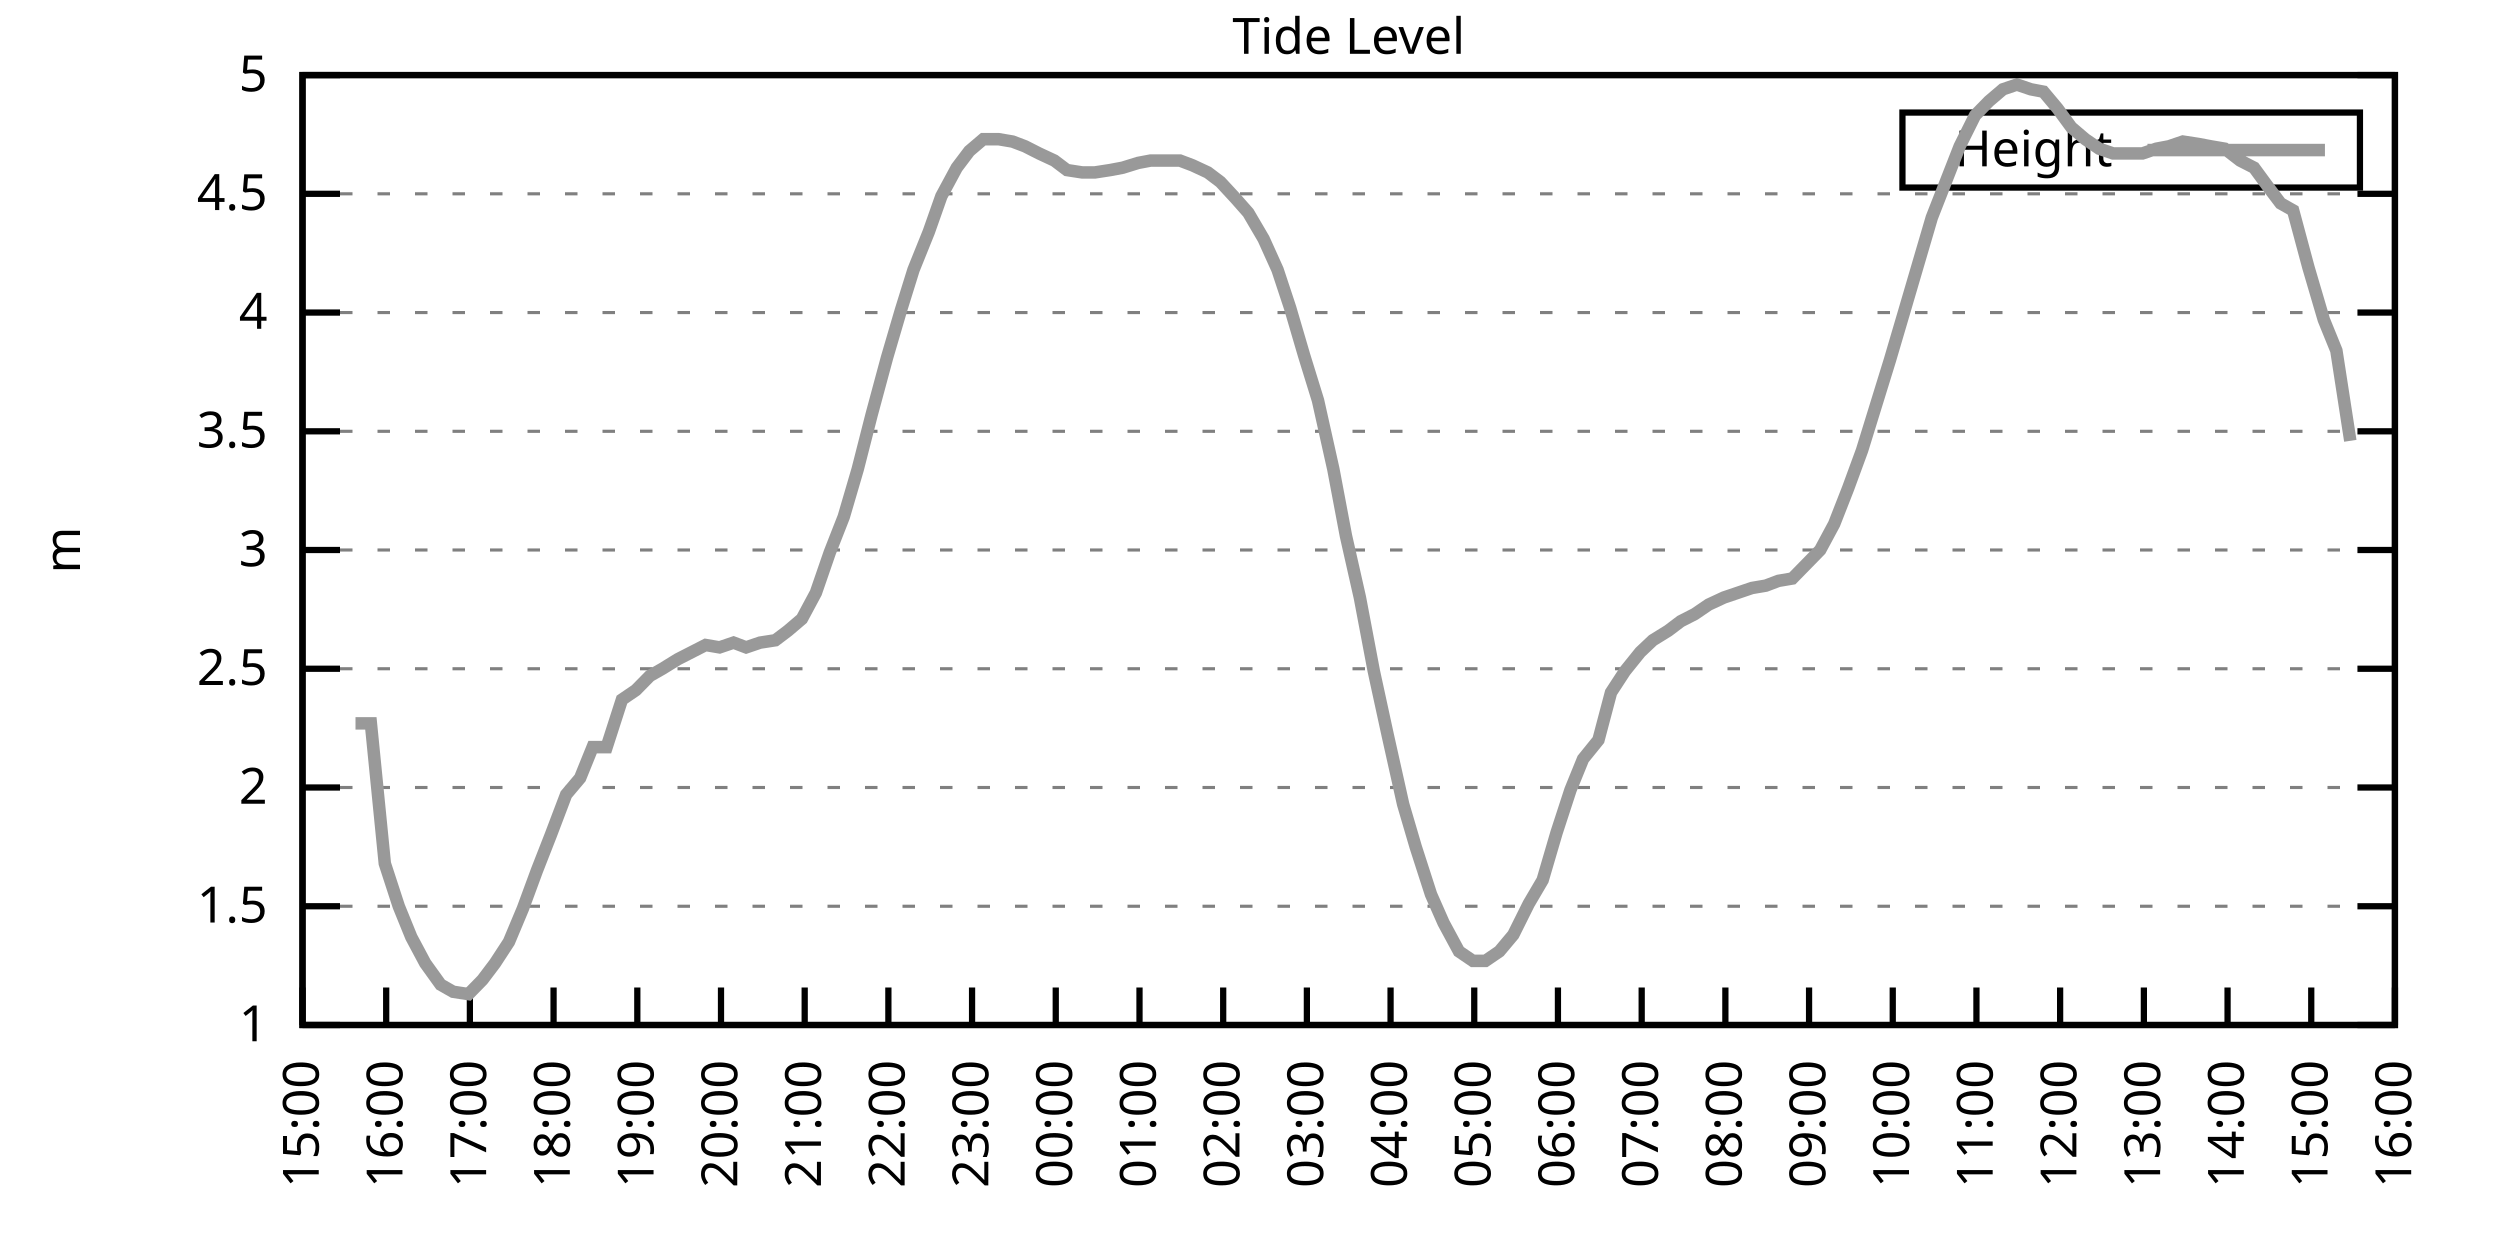
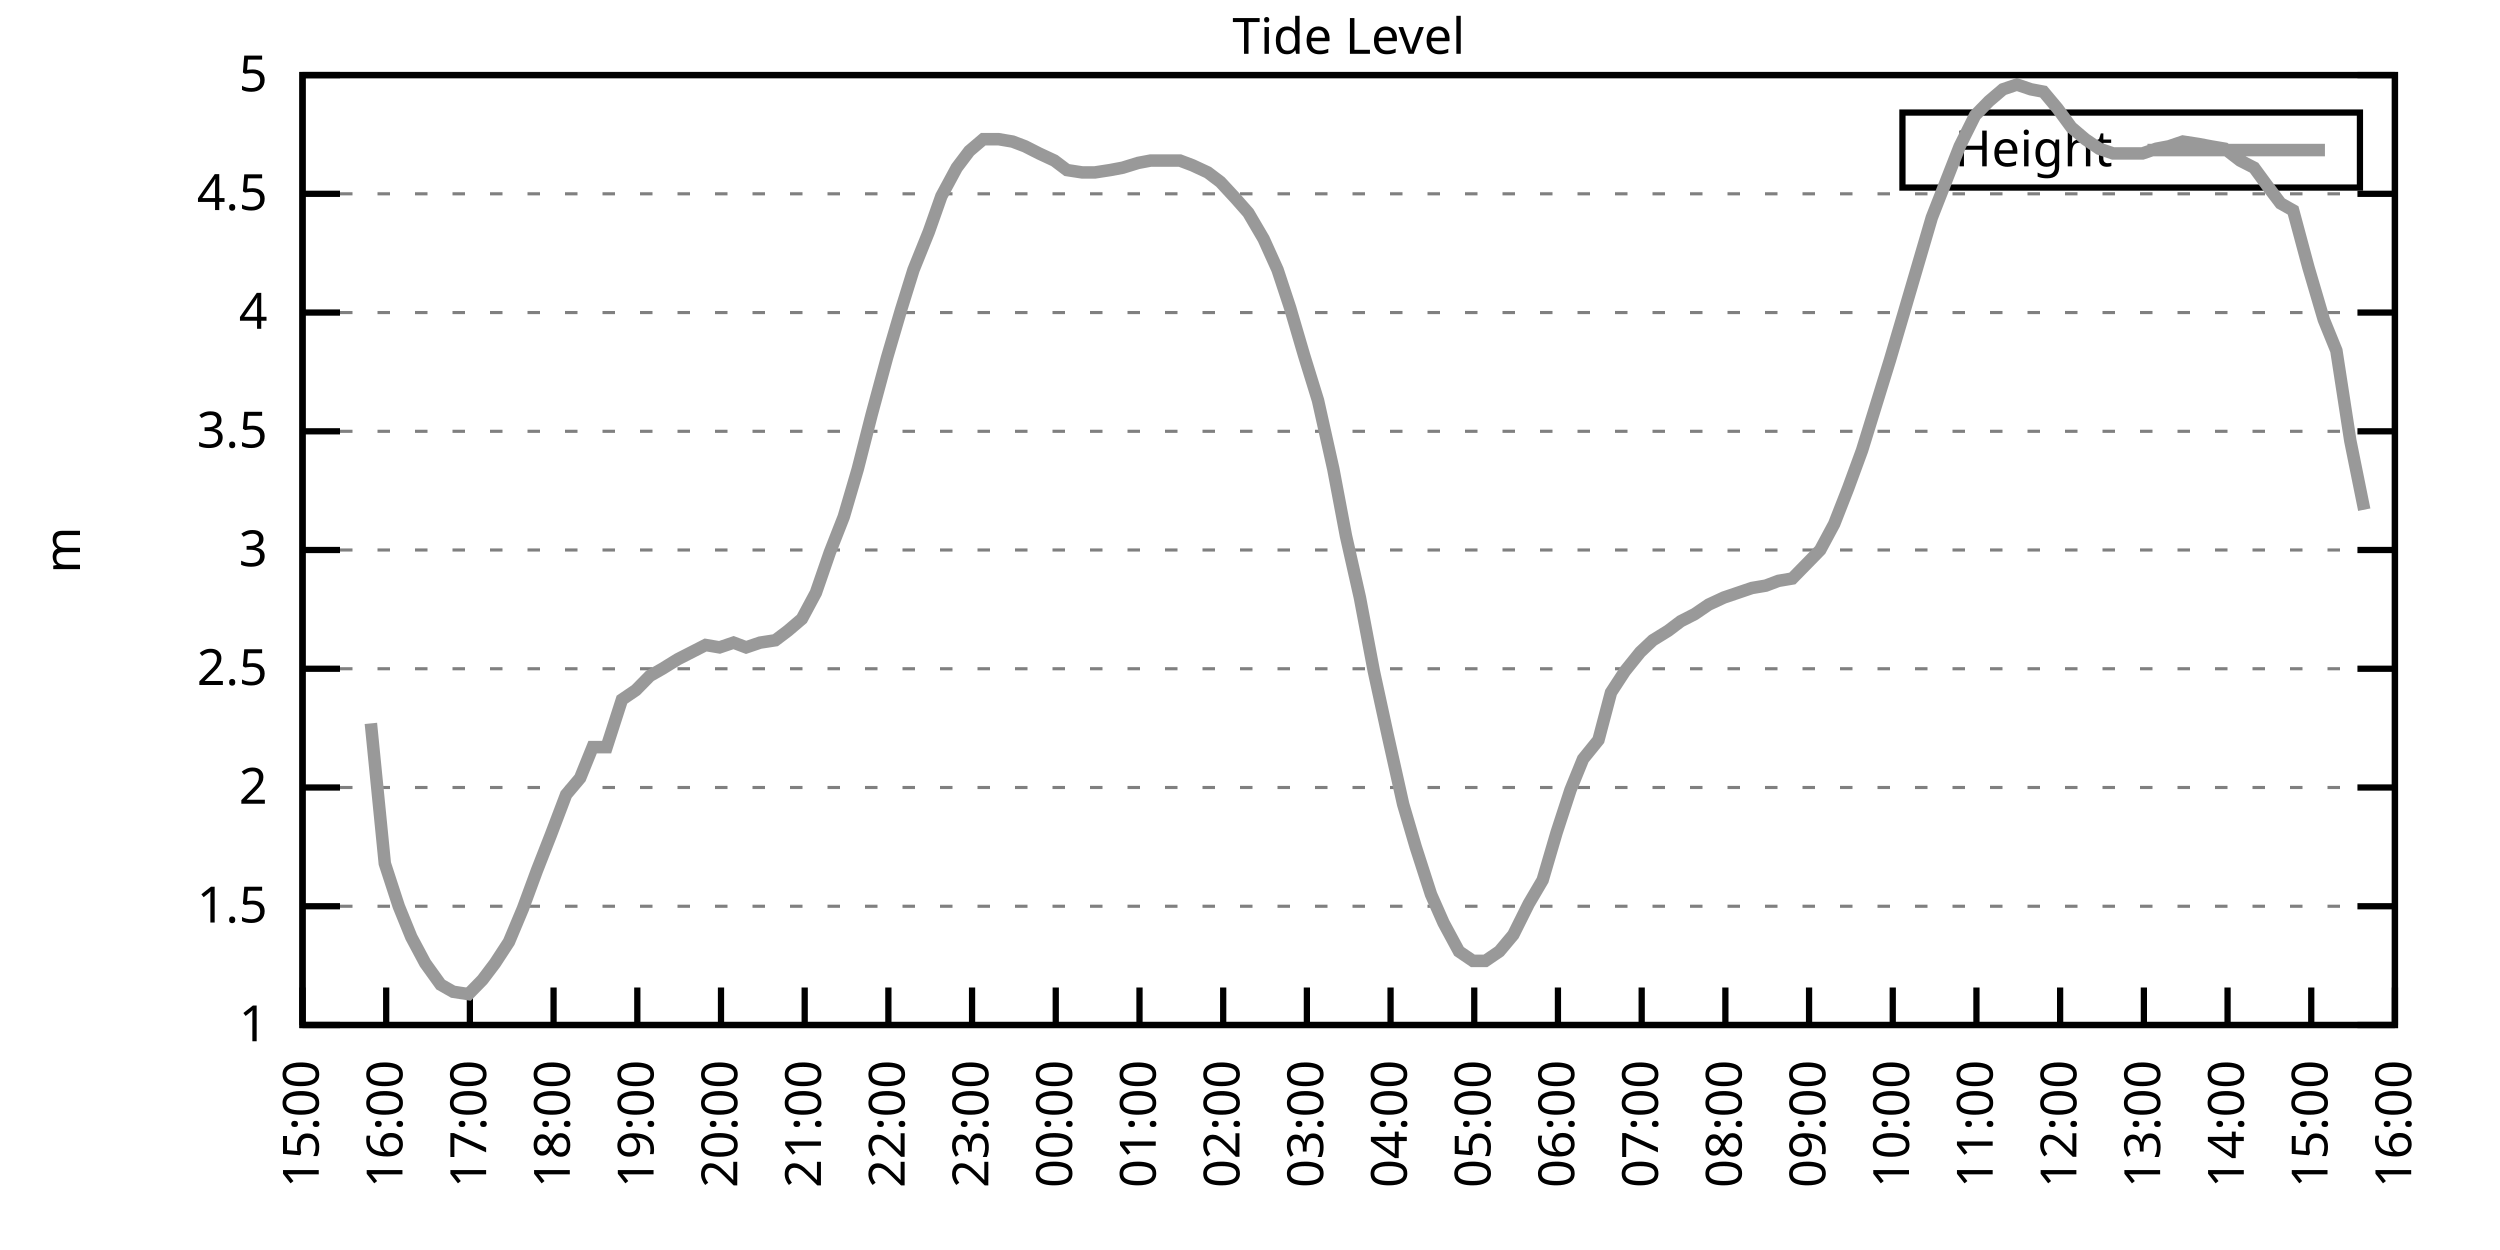
<svg xmlns="http://www.w3.org/2000/svg" xmlns:xlink="http://www.w3.org/1999/xlink" width="400" height="200" viewBox="0 0 400 200">
  <g id="gnuplot_canvas">
    <rect x="0" y="0" width="400" height="200" fill="none" />
    <defs>
      <circle id="gpDot" r="0.5" stroke-width="0.5" stroke="currentColor" />
      <path id="gpPt0" stroke-width="0.333" stroke="currentColor" d="M-1,0 h2 M0,-1 v2" />
      <path id="gpPt1" stroke-width="0.333" stroke="currentColor" d="M-1,-1 L1,1 M1,-1 L-1,1" />
      <path id="gpPt2" stroke-width="0.333" stroke="currentColor" d="M-1,0 L1,0 M0,-1 L0,1 M-1,-1 L1,1 M-1,1 L1,-1" />
      <rect id="gpPt3" stroke-width="0.333" stroke="currentColor" x="-1" y="-1" width="2" height="2" />
      <rect id="gpPt4" stroke-width="0.333" stroke="currentColor" fill="currentColor" x="-1" y="-1" width="2" height="2" />
      <circle id="gpPt5" stroke-width="0.333" stroke="currentColor" cx="0" cy="0" r="1" />
      <use xlink:href="#gpPt5" id="gpPt6" fill="currentColor" stroke="none" />
      <path id="gpPt7" stroke-width="0.333" stroke="currentColor" d="M0,-1.33 L-1.33,0.67 L1.33,0.67 z" />
      <use xlink:href="#gpPt7" id="gpPt8" fill="currentColor" stroke="none" />
      <use xlink:href="#gpPt7" id="gpPt9" stroke="currentColor" transform="rotate(180)" />
      <use xlink:href="#gpPt9" id="gpPt10" fill="currentColor" stroke="none" />
      <use xlink:href="#gpPt3" id="gpPt11" stroke="currentColor" transform="rotate(45)" />
      <use xlink:href="#gpPt11" id="gpPt12" fill="currentColor" stroke="none" />
      <path id="gpPt13" stroke-width="0.333" stroke="currentColor" d="M0,1.330 L1.265,0.411 L0.782,-1.067 L-0.782,-1.076 L-1.265,0.411 z" />
      <use xlink:href="#gpPt13" id="gpPt14" fill="currentColor" stroke="none" />
      <filter id="textbox" filterUnits="objectBoundingBox" x="0" y="0" height="1" width="1">
        <feFlood flood-color="white" flood-opacity="1" result="bgnd" />
        <feComposite in="SourceGraphic" in2="bgnd" operator="atop" />
      </filter>
      <filter id="greybox" filterUnits="objectBoundingBox" x="0" y="0" height="1" width="1">
        <feFlood flood-color="lightgrey" flood-opacity="1" result="grey" />
        <feComposite in="SourceGraphic" in2="grey" operator="atop" />
      </filter>
    </defs>
    <g fill="none" color="white" stroke="currentColor" stroke-width="1.00" stroke-linecap="butt" stroke-linejoin="miter">
</g>
    <g fill="none" color="black" stroke="currentColor" stroke-width="1.00" stroke-linecap="butt" stroke-linejoin="miter">
      <g stroke="none" shape-rendering="crispEdges">
        <polygon fill="rgb(255, 255, 255)" points="48.40,164.00 383.18,164.00 383.18,12.02 48.40,12.02 " />
      </g>
    </g>
    <g fill="none" color="black" stroke="currentColor" stroke-width="1.00" stroke-linecap="butt" stroke-linejoin="miter">
</g>
    <g fill="none" color="black" stroke="black" stroke-width="0.50" stroke-linecap="butt" stroke-linejoin="miter">
</g>
    <g fill="none" color="gray" stroke="currentColor" stroke-width="0.50" stroke-linecap="butt" stroke-linejoin="miter">
      <path stroke="gray" stroke-dasharray="2,4" class="gridline" d="M48.40,164.00 L383.19,164.00  " />
    </g>
    <g fill="none" color="gray" stroke="gray" stroke-width="1.00" stroke-linecap="butt" stroke-linejoin="miter">
</g>
    <g fill="none" color="black" stroke="currentColor" stroke-width="1.00" stroke-linecap="butt" stroke-linejoin="miter">
      <path stroke="black" d="M48.40,164.00 L54.40,164.00 M383.19,164.00 L377.19,164.00  " />
      <g transform="translate(42.80,166.60)" stroke="none" fill="black" font-family="Sans" font-size="8.00" text-anchor="end">
        <text>
          <tspan font-family="Sans"> 1</tspan>
        </text>
      </g>
    </g>
    <g fill="none" color="black" stroke="currentColor" stroke-width="1.00" stroke-linecap="butt" stroke-linejoin="miter">
</g>
    <g fill="none" color="black" stroke="black" stroke-width="0.50" stroke-linecap="butt" stroke-linejoin="miter">
</g>
    <g fill="none" color="gray" stroke="currentColor" stroke-width="0.50" stroke-linecap="butt" stroke-linejoin="miter">
      <path stroke="gray" stroke-dasharray="2,4" class="gridline" d="M48.40,145.00 L383.19,145.00  " />
    </g>
    <g fill="none" color="gray" stroke="gray" stroke-width="1.00" stroke-linecap="butt" stroke-linejoin="miter">
</g>
    <g fill="none" color="black" stroke="currentColor" stroke-width="1.00" stroke-linecap="butt" stroke-linejoin="miter">
      <path stroke="black" d="M48.40,145.00 L54.40,145.00 M383.19,145.00 L377.19,145.00  " />
      <g transform="translate(42.80,147.60)" stroke="none" fill="black" font-family="Sans" font-size="8.00" text-anchor="end">
        <text>
          <tspan font-family="Sans"> 1.5</tspan>
        </text>
      </g>
    </g>
    <g fill="none" color="black" stroke="currentColor" stroke-width="1.00" stroke-linecap="butt" stroke-linejoin="miter">
</g>
    <g fill="none" color="black" stroke="black" stroke-width="0.50" stroke-linecap="butt" stroke-linejoin="miter">
</g>
    <g fill="none" color="gray" stroke="currentColor" stroke-width="0.50" stroke-linecap="butt" stroke-linejoin="miter">
      <path stroke="gray" stroke-dasharray="2,4" class="gridline" d="M48.40,126.00 L383.19,126.00  " />
    </g>
    <g fill="none" color="gray" stroke="gray" stroke-width="1.00" stroke-linecap="butt" stroke-linejoin="miter">
</g>
    <g fill="none" color="black" stroke="currentColor" stroke-width="1.00" stroke-linecap="butt" stroke-linejoin="miter">
      <path stroke="black" d="M48.40,126.00 L54.40,126.00 M383.19,126.00 L377.19,126.00  " />
      <g transform="translate(42.80,128.60)" stroke="none" fill="black" font-family="Sans" font-size="8.00" text-anchor="end">
        <text>
          <tspan font-family="Sans"> 2</tspan>
        </text>
      </g>
    </g>
    <g fill="none" color="black" stroke="currentColor" stroke-width="1.00" stroke-linecap="butt" stroke-linejoin="miter">
</g>
    <g fill="none" color="black" stroke="black" stroke-width="0.50" stroke-linecap="butt" stroke-linejoin="miter">
</g>
    <g fill="none" color="gray" stroke="currentColor" stroke-width="0.50" stroke-linecap="butt" stroke-linejoin="miter">
      <path stroke="gray" stroke-dasharray="2,4" class="gridline" d="M48.40,107.00 L383.19,107.00  " />
    </g>
    <g fill="none" color="gray" stroke="gray" stroke-width="1.00" stroke-linecap="butt" stroke-linejoin="miter">
</g>
    <g fill="none" color="black" stroke="currentColor" stroke-width="1.00" stroke-linecap="butt" stroke-linejoin="miter">
      <path stroke="black" d="M48.40,107.00 L54.40,107.00 M383.19,107.00 L377.19,107.00  " />
      <g transform="translate(42.80,109.60)" stroke="none" fill="black" font-family="Sans" font-size="8.00" text-anchor="end">
        <text>
          <tspan font-family="Sans"> 2.5</tspan>
        </text>
      </g>
    </g>
    <g fill="none" color="black" stroke="currentColor" stroke-width="1.00" stroke-linecap="butt" stroke-linejoin="miter">
</g>
    <g fill="none" color="black" stroke="black" stroke-width="0.50" stroke-linecap="butt" stroke-linejoin="miter">
</g>
    <g fill="none" color="gray" stroke="currentColor" stroke-width="0.50" stroke-linecap="butt" stroke-linejoin="miter">
      <path stroke="gray" stroke-dasharray="2,4" class="gridline" d="M48.40,88.00 L383.19,88.00  " />
    </g>
    <g fill="none" color="gray" stroke="gray" stroke-width="1.00" stroke-linecap="butt" stroke-linejoin="miter">
</g>
    <g fill="none" color="black" stroke="currentColor" stroke-width="1.00" stroke-linecap="butt" stroke-linejoin="miter">
      <path stroke="black" d="M48.40,88.00 L54.40,88.00 M383.19,88.00 L377.19,88.00  " />
      <g transform="translate(42.80,90.60)" stroke="none" fill="black" font-family="Sans" font-size="8.00" text-anchor="end">
        <text>
          <tspan font-family="Sans"> 3</tspan>
        </text>
      </g>
    </g>
    <g fill="none" color="black" stroke="currentColor" stroke-width="1.00" stroke-linecap="butt" stroke-linejoin="miter">
</g>
    <g fill="none" color="black" stroke="black" stroke-width="0.50" stroke-linecap="butt" stroke-linejoin="miter">
</g>
    <g fill="none" color="gray" stroke="currentColor" stroke-width="0.50" stroke-linecap="butt" stroke-linejoin="miter">
      <path stroke="gray" stroke-dasharray="2,4" class="gridline" d="M48.40,69.01 L383.19,69.01  " />
    </g>
    <g fill="none" color="gray" stroke="gray" stroke-width="1.00" stroke-linecap="butt" stroke-linejoin="miter">
</g>
    <g fill="none" color="black" stroke="currentColor" stroke-width="1.00" stroke-linecap="butt" stroke-linejoin="miter">
      <path stroke="black" d="M48.40,69.01 L54.40,69.01 M383.19,69.01 L377.19,69.01  " />
      <g transform="translate(42.80,71.61)" stroke="none" fill="black" font-family="Sans" font-size="8.00" text-anchor="end">
        <text>
          <tspan font-family="Sans"> 3.5</tspan>
        </text>
      </g>
    </g>
    <g fill="none" color="black" stroke="currentColor" stroke-width="1.00" stroke-linecap="butt" stroke-linejoin="miter">
</g>
    <g fill="none" color="black" stroke="black" stroke-width="0.50" stroke-linecap="butt" stroke-linejoin="miter">
</g>
    <g fill="none" color="gray" stroke="currentColor" stroke-width="0.50" stroke-linecap="butt" stroke-linejoin="miter">
      <path stroke="gray" stroke-dasharray="2,4" class="gridline" d="M48.40,50.01 L383.19,50.01  " />
    </g>
    <g fill="none" color="gray" stroke="gray" stroke-width="1.00" stroke-linecap="butt" stroke-linejoin="miter">
</g>
    <g fill="none" color="black" stroke="currentColor" stroke-width="1.00" stroke-linecap="butt" stroke-linejoin="miter">
      <path stroke="black" d="M48.40,50.01 L54.40,50.01 M383.19,50.01 L377.19,50.01  " />
      <g transform="translate(42.80,52.61)" stroke="none" fill="black" font-family="Sans" font-size="8.00" text-anchor="end">
        <text>
          <tspan font-family="Sans"> 4</tspan>
        </text>
      </g>
    </g>
    <g fill="none" color="black" stroke="currentColor" stroke-width="1.00" stroke-linecap="butt" stroke-linejoin="miter">
</g>
    <g fill="none" color="black" stroke="black" stroke-width="0.50" stroke-linecap="butt" stroke-linejoin="miter">
</g>
    <g fill="none" color="gray" stroke="currentColor" stroke-width="0.50" stroke-linecap="butt" stroke-linejoin="miter">
      <path stroke="gray" stroke-dasharray="2,4" class="gridline" d="M48.40,31.01 L383.19,31.01  " />
    </g>
    <g fill="none" color="gray" stroke="gray" stroke-width="1.00" stroke-linecap="butt" stroke-linejoin="miter">
</g>
    <g fill="none" color="black" stroke="currentColor" stroke-width="1.00" stroke-linecap="butt" stroke-linejoin="miter">
      <path stroke="black" d="M48.40,31.01 L54.40,31.01 M383.19,31.01 L377.19,31.01  " />
      <g transform="translate(42.80,33.61)" stroke="none" fill="black" font-family="Sans" font-size="8.00" text-anchor="end">
        <text>
          <tspan font-family="Sans"> 4.5</tspan>
        </text>
      </g>
    </g>
    <g fill="none" color="black" stroke="currentColor" stroke-width="1.00" stroke-linecap="butt" stroke-linejoin="miter">
</g>
    <g fill="none" color="black" stroke="black" stroke-width="0.50" stroke-linecap="butt" stroke-linejoin="miter">
</g>
    <g fill="none" color="gray" stroke="currentColor" stroke-width="0.50" stroke-linecap="butt" stroke-linejoin="miter">
      <path stroke="gray" stroke-dasharray="2,4" class="gridline" d="M48.40,12.01 L383.19,12.01  " />
    </g>
    <g fill="none" color="gray" stroke="gray" stroke-width="1.00" stroke-linecap="butt" stroke-linejoin="miter">
</g>
    <g fill="none" color="black" stroke="currentColor" stroke-width="1.00" stroke-linecap="butt" stroke-linejoin="miter">
      <path stroke="black" d="M48.40,12.01 L54.40,12.01 M383.19,12.01 L377.19,12.01  " />
      <g transform="translate(42.80,14.61)" stroke="none" fill="black" font-family="Sans" font-size="8.00" text-anchor="end">
        <text>
          <tspan font-family="Sans"> 5</tspan>
        </text>
      </g>
    </g>
    <g fill="none" color="black" stroke="currentColor" stroke-width="1.00" stroke-linecap="butt" stroke-linejoin="miter">
      <path stroke="black" d="M48.40,164.00 L48.40,158.00  " />
      <g transform="translate(51.00,169.60) rotate(270.00)" stroke="none" fill="black" font-family="Sans" font-size="8.00" text-anchor="end">
        <text>
          <tspan font-family="Sans">15:00</tspan>
        </text>
      </g>
    </g>
    <g fill="none" color="black" stroke="currentColor" stroke-width="1.00" stroke-linecap="butt" stroke-linejoin="miter">
      <path stroke="black" d="M61.79,164.00 L61.79,158.00  " />
      <g transform="translate(64.39,169.60) rotate(270.00)" stroke="none" fill="black" font-family="Sans" font-size="8.00" text-anchor="end">
        <text>
          <tspan font-family="Sans">16:00</tspan>
        </text>
      </g>
    </g>
    <g fill="none" color="black" stroke="currentColor" stroke-width="1.00" stroke-linecap="butt" stroke-linejoin="miter">
      <path stroke="black" d="M75.18,164.00 L75.18,158.00  " />
      <g transform="translate(77.78,169.60) rotate(270.00)" stroke="none" fill="black" font-family="Sans" font-size="8.00" text-anchor="end">
        <text>
          <tspan font-family="Sans">17:00</tspan>
        </text>
      </g>
    </g>
    <g fill="none" color="black" stroke="currentColor" stroke-width="1.00" stroke-linecap="butt" stroke-linejoin="miter">
      <path stroke="black" d="M88.57,164.00 L88.57,158.00  " />
      <g transform="translate(91.17,169.60) rotate(270.00)" stroke="none" fill="black" font-family="Sans" font-size="8.00" text-anchor="end">
        <text>
          <tspan font-family="Sans">18:00</tspan>
        </text>
      </g>
    </g>
    <g fill="none" color="black" stroke="currentColor" stroke-width="1.00" stroke-linecap="butt" stroke-linejoin="miter">
      <path stroke="black" d="M101.97,164.00 L101.97,158.00  " />
      <g transform="translate(104.57,169.60) rotate(270.00)" stroke="none" fill="black" font-family="Sans" font-size="8.00" text-anchor="end">
        <text>
          <tspan font-family="Sans">19:00</tspan>
        </text>
      </g>
    </g>
    <g fill="none" color="black" stroke="currentColor" stroke-width="1.00" stroke-linecap="butt" stroke-linejoin="miter">
      <path stroke="black" d="M115.36,164.00 L115.36,158.00  " />
      <g transform="translate(117.96,169.60) rotate(270.00)" stroke="none" fill="black" font-family="Sans" font-size="8.00" text-anchor="end">
        <text>
          <tspan font-family="Sans">20:00</tspan>
        </text>
      </g>
    </g>
    <g fill="none" color="black" stroke="currentColor" stroke-width="1.00" stroke-linecap="butt" stroke-linejoin="miter">
      <path stroke="black" d="M128.75,164.00 L128.75,158.00  " />
      <g transform="translate(131.35,169.60) rotate(270.00)" stroke="none" fill="black" font-family="Sans" font-size="8.00" text-anchor="end">
        <text>
          <tspan font-family="Sans">21:00</tspan>
        </text>
      </g>
    </g>
    <g fill="none" color="black" stroke="currentColor" stroke-width="1.00" stroke-linecap="butt" stroke-linejoin="miter">
      <path stroke="black" d="M142.14,164.00 L142.14,158.00  " />
      <g transform="translate(144.74,169.60) rotate(270.00)" stroke="none" fill="black" font-family="Sans" font-size="8.00" text-anchor="end">
        <text>
          <tspan font-family="Sans">22:00</tspan>
        </text>
      </g>
    </g>
    <g fill="none" color="black" stroke="currentColor" stroke-width="1.00" stroke-linecap="butt" stroke-linejoin="miter">
      <path stroke="black" d="M155.53,164.00 L155.53,158.00  " />
      <g transform="translate(158.13,169.60) rotate(270.00)" stroke="none" fill="black" font-family="Sans" font-size="8.00" text-anchor="end">
        <text>
          <tspan font-family="Sans">23:00</tspan>
        </text>
      </g>
    </g>
    <g fill="none" color="black" stroke="currentColor" stroke-width="1.00" stroke-linecap="butt" stroke-linejoin="miter">
      <path stroke="black" d="M168.92,164.00 L168.92,158.00  " />
      <g transform="translate(171.52,169.60) rotate(270.00)" stroke="none" fill="black" font-family="Sans" font-size="8.00" text-anchor="end">
        <text>
          <tspan font-family="Sans">00:00</tspan>
        </text>
      </g>
    </g>
    <g fill="none" color="black" stroke="currentColor" stroke-width="1.00" stroke-linecap="butt" stroke-linejoin="miter">
      <path stroke="black" d="M182.32,164.00 L182.32,158.00  " />
      <g transform="translate(184.92,169.60) rotate(270.00)" stroke="none" fill="black" font-family="Sans" font-size="8.00" text-anchor="end">
        <text>
          <tspan font-family="Sans">01:00</tspan>
        </text>
      </g>
    </g>
    <g fill="none" color="black" stroke="currentColor" stroke-width="1.00" stroke-linecap="butt" stroke-linejoin="miter">
      <path stroke="black" d="M195.71,164.00 L195.71,158.00  " />
      <g transform="translate(198.31,169.60) rotate(270.00)" stroke="none" fill="black" font-family="Sans" font-size="8.00" text-anchor="end">
        <text>
          <tspan font-family="Sans">02:00</tspan>
        </text>
      </g>
    </g>
    <g fill="none" color="black" stroke="currentColor" stroke-width="1.00" stroke-linecap="butt" stroke-linejoin="miter">
      <path stroke="black" d="M209.10,164.00 L209.10,158.00  " />
      <g transform="translate(211.70,169.60) rotate(270.00)" stroke="none" fill="black" font-family="Sans" font-size="8.00" text-anchor="end">
        <text>
          <tspan font-family="Sans">03:00</tspan>
        </text>
      </g>
    </g>
    <g fill="none" color="black" stroke="currentColor" stroke-width="1.00" stroke-linecap="butt" stroke-linejoin="miter">
      <path stroke="black" d="M222.49,164.00 L222.49,158.00  " />
      <g transform="translate(225.09,169.60) rotate(270.00)" stroke="none" fill="black" font-family="Sans" font-size="8.00" text-anchor="end">
        <text>
          <tspan font-family="Sans">04:00</tspan>
        </text>
      </g>
    </g>
    <g fill="none" color="black" stroke="currentColor" stroke-width="1.00" stroke-linecap="butt" stroke-linejoin="miter">
      <path stroke="black" d="M235.88,164.00 L235.88,158.00  " />
      <g transform="translate(238.48,169.60) rotate(270.00)" stroke="none" fill="black" font-family="Sans" font-size="8.00" text-anchor="end">
        <text>
          <tspan font-family="Sans">05:00</tspan>
        </text>
      </g>
    </g>
    <g fill="none" color="black" stroke="currentColor" stroke-width="1.00" stroke-linecap="butt" stroke-linejoin="miter">
      <path stroke="black" d="M249.27,164.00 L249.27,158.00  " />
      <g transform="translate(251.87,169.60) rotate(270.00)" stroke="none" fill="black" font-family="Sans" font-size="8.00" text-anchor="end">
        <text>
          <tspan font-family="Sans">06:00</tspan>
        </text>
      </g>
    </g>
    <g fill="none" color="black" stroke="currentColor" stroke-width="1.00" stroke-linecap="butt" stroke-linejoin="miter">
      <path stroke="black" d="M262.67,164.00 L262.67,158.00  " />
      <g transform="translate(265.27,169.60) rotate(270.00)" stroke="none" fill="black" font-family="Sans" font-size="8.00" text-anchor="end">
        <text>
          <tspan font-family="Sans">07:00</tspan>
        </text>
      </g>
    </g>
    <g fill="none" color="black" stroke="currentColor" stroke-width="1.00" stroke-linecap="butt" stroke-linejoin="miter">
      <path stroke="black" d="M276.06,164.00 L276.06,158.00  " />
      <g transform="translate(278.66,169.60) rotate(270.00)" stroke="none" fill="black" font-family="Sans" font-size="8.00" text-anchor="end">
        <text>
          <tspan font-family="Sans">08:00</tspan>
        </text>
      </g>
    </g>
    <g fill="none" color="black" stroke="currentColor" stroke-width="1.00" stroke-linecap="butt" stroke-linejoin="miter">
      <path stroke="black" d="M289.45,164.00 L289.45,158.00  " />
      <g transform="translate(292.05,169.60) rotate(270.00)" stroke="none" fill="black" font-family="Sans" font-size="8.00" text-anchor="end">
        <text>
          <tspan font-family="Sans">09:00</tspan>
        </text>
      </g>
    </g>
    <g fill="none" color="black" stroke="currentColor" stroke-width="1.00" stroke-linecap="butt" stroke-linejoin="miter">
      <path stroke="black" d="M302.84,164.00 L302.84,158.00  " />
      <g transform="translate(305.44,169.60) rotate(270.00)" stroke="none" fill="black" font-family="Sans" font-size="8.00" text-anchor="end">
        <text>
          <tspan font-family="Sans">10:00</tspan>
        </text>
      </g>
    </g>
    <g fill="none" color="black" stroke="currentColor" stroke-width="1.00" stroke-linecap="butt" stroke-linejoin="miter">
      <path stroke="black" d="M316.23,164.00 L316.23,158.00  " />
      <g transform="translate(318.83,169.60) rotate(270.00)" stroke="none" fill="black" font-family="Sans" font-size="8.00" text-anchor="end">
        <text>
          <tspan font-family="Sans">11:00</tspan>
        </text>
      </g>
    </g>
    <g fill="none" color="black" stroke="currentColor" stroke-width="1.00" stroke-linecap="butt" stroke-linejoin="miter">
      <path stroke="black" d="M329.62,164.00 L329.62,158.00  " />
      <g transform="translate(332.22,169.60) rotate(270.00)" stroke="none" fill="black" font-family="Sans" font-size="8.00" text-anchor="end">
        <text>
          <tspan font-family="Sans">12:00</tspan>
        </text>
      </g>
    </g>
    <g fill="none" color="black" stroke="currentColor" stroke-width="1.00" stroke-linecap="butt" stroke-linejoin="miter">
      <path stroke="black" d="M343.02,164.00 L343.02,158.00  " />
      <g transform="translate(345.62,169.60) rotate(270.00)" stroke="none" fill="black" font-family="Sans" font-size="8.00" text-anchor="end">
        <text>
          <tspan font-family="Sans">13:00</tspan>
        </text>
      </g>
    </g>
    <g fill="none" color="black" stroke="currentColor" stroke-width="1.00" stroke-linecap="butt" stroke-linejoin="miter">
      <path stroke="black" d="M356.41,164.00 L356.41,158.00  " />
      <g transform="translate(359.01,169.60) rotate(270.00)" stroke="none" fill="black" font-family="Sans" font-size="8.00" text-anchor="end">
        <text>
          <tspan font-family="Sans">14:00</tspan>
        </text>
      </g>
    </g>
    <g fill="none" color="black" stroke="currentColor" stroke-width="1.00" stroke-linecap="butt" stroke-linejoin="miter">
      <path stroke="black" d="M369.80,164.00 L369.80,158.00  " />
      <g transform="translate(372.40,169.60) rotate(270.00)" stroke="none" fill="black" font-family="Sans" font-size="8.00" text-anchor="end">
        <text>
          <tspan font-family="Sans">15:00</tspan>
        </text>
      </g>
    </g>
    <g fill="none" color="black" stroke="currentColor" stroke-width="1.00" stroke-linecap="butt" stroke-linejoin="miter">
      <path stroke="black" d="M383.19,164.00 L383.19,158.00  " />
      <g transform="translate(385.79,169.60) rotate(270.00)" stroke="none" fill="black" font-family="Sans" font-size="8.00" text-anchor="end">
        <text>
          <tspan font-family="Sans">16:00</tspan>
        </text>
      </g>
    </g>
    <g fill="none" color="black" stroke="currentColor" stroke-width="1.00" stroke-linecap="butt" stroke-linejoin="miter">
</g>
    <g fill="none" color="black" stroke="currentColor" stroke-width="1.00" stroke-linecap="butt" stroke-linejoin="miter">
      <path stroke="black" d="M48.40,12.01 L48.40,164.00 L383.19,164.00 L383.19,12.01 L48.40,12.01 Z  " />
    </g>
    <g fill="none" color="black" stroke="currentColor" stroke-width="1.00" stroke-linecap="butt" stroke-linejoin="miter">
</g>
    <g fill="none" color="black" stroke="currentColor" stroke-width="1.00" stroke-linecap="butt" stroke-linejoin="miter">
      <path stroke="black" d="M304.39,30.01 L304.39,18.01 L377.59,18.01 L377.59,30.01 L304.39,30.01 Z  " />
    </g>
    <g id="Tide_level_plot_1">
      <g fill="none" color="white" stroke="black" stroke-width="2.00" stroke-linecap="butt" stroke-linejoin="miter">
</g>
      <g fill="none" color="black" stroke="currentColor" stroke-width="2.00" stroke-linecap="butt" stroke-linejoin="miter">
        <g transform="translate(337.99,26.61)" stroke="none" fill="black" font-family="Sans" font-size="8.00" text-anchor="end">
          <text>
            <tspan font-family="Sans">Height</tspan>
          </text>
        </g>
      </g>
      <g fill="none" color="black" stroke="currentColor" stroke-width="2.00" stroke-linecap="butt" stroke-linejoin="miter">
-         <path stroke="rgb(153, 153, 153)" d="M343.59,24.01 L371.99,24.01 M56.88,115.74 L59.34,115.74 L61.57,138.16 L63.80,145.00 L65.81,149.94 L68.04,154.12   L70.50,157.54 L72.50,158.68 L74.96,159.06 L77.19,156.78 L79.20,154.12 L81.43,150.70 L83.66,145.38 L85.90,139.30   L88.13,133.60 L90.58,127.14 L92.82,124.48 L94.82,119.54 L97.06,119.54 L99.51,111.94 L101.74,110.42 L103.98,108.14   L105.98,107.00 L108.44,105.48 L110.67,104.34 L112.90,103.20 L115.13,103.58 L117.37,102.82 L119.38,103.58 L121.61,102.82   L124.06,102.44 L126.07,100.92 L128.30,99.02 L130.54,94.84 L132.77,88.38 L135.00,82.69 L137.23,75.09 L139.46,66.35   L141.92,57.23 L144.15,49.63 L146.16,43.17 L148.61,37.09 L150.62,31.39 L153.08,26.83 L155.09,24.17 L157.32,22.27   L159.77,22.27 L162.01,22.65 L164.01,23.41 L166.25,24.55 L168.70,25.69 L170.71,27.21 L173.17,27.59 L175.17,27.59   L177.63,27.21 L179.64,26.83 L182.09,26.07 L184.10,25.69 L186.33,25.69 L188.79,25.69 L190.80,26.45 L193.25,27.59   L195.26,29.11 L197.72,31.77 L199.73,34.05 L202.18,38.23 L204.41,43.17 L206.42,49.25 L208.65,56.85 L210.88,64.07   L213.34,75.09 L215.35,85.73 L217.58,95.60 L219.81,107.38 L222.04,117.64 L224.50,128.66 L226.51,135.50 L228.96,143.10   L230.97,147.66 L233.43,152.22 L235.66,153.74 L237.67,153.74 L239.90,152.22 L242.13,149.56 L244.59,144.62 L246.82,140.82   L249.05,133.22 L251.28,126.38 L253.29,121.44 L255.75,118.40 L257.76,110.80 L259.99,107.38 L262.44,104.34 L264.45,102.44   L266.91,100.92 L268.92,99.40 L271.15,98.26 L273.38,96.74 L275.83,95.60 L278.07,94.84 L280.30,94.08 L282.53,93.70   L284.54,92.94 L286.77,92.56 L289.00,90.28 L291.23,88.00 L293.47,83.83 L295.70,78.13 L297.93,72.05 L300.16,64.83   L302.39,57.61 L304.63,50.01 L306.86,42.41 L309.09,34.81 L311.32,29.11 L313.55,23.41 L316.01,18.47 L318.24,16.19   L320.47,14.29 L322.70,13.53 L324.94,14.29 L326.95,14.67 L329.18,17.33 L331.41,20.37 L333.64,22.27 L335.87,23.79   L338.10,24.55 L340.34,24.55 L342.79,24.55 L345.02,23.79 L347.03,23.41 L349.26,22.65 L351.72,23.03 L353.73,23.41   L355.96,23.79 L358.42,25.69 L360.65,26.83 L362.88,29.87 L364.89,32.53 L366.90,33.67 L369.35,42.79 L371.81,51.15   L373.82,56.09 L376.05,70.53  " />
+         <path stroke="rgb(153, 153, 153)" d="M343.59,24.01 L371.99,24.01 M59.34,115.74 L61.57,138.16 L63.80,145.00 L65.81,149.94 L68.04,154.12 L70.50,157.54   L72.50,158.68 L74.96,159.06 L77.19,156.78 L79.20,154.12 L81.43,150.70 L83.66,145.38 L85.90,139.30 L88.13,133.60   L90.58,127.14 L92.82,124.48 L94.82,119.54 L97.06,119.54 L99.51,111.94 L101.74,110.42 L103.98,108.14 L105.98,107.00   L108.44,105.48 L110.67,104.34 L112.90,103.20 L115.13,103.58 L117.37,102.82 L119.38,103.58 L121.61,102.82 L124.06,102.44   L126.07,100.92 L128.30,99.02 L130.54,94.84 L132.77,88.38 L135.00,82.69 L137.23,75.09 L139.46,66.35 L141.92,57.23   L144.15,49.63 L146.16,43.17 L148.61,37.09 L150.62,31.39 L153.08,26.83 L155.09,24.17 L157.32,22.27 L159.77,22.27   L162.01,22.65 L164.01,23.41 L166.25,24.55 L168.70,25.69 L170.71,27.21 L173.17,27.59 L175.17,27.59 L177.63,27.21   L179.64,26.83 L182.09,26.07 L184.10,25.69 L186.33,25.69 L188.79,25.69 L190.80,26.45 L193.25,27.59 L195.26,29.11   L197.72,31.77 L199.73,34.05 L202.18,38.23 L204.41,43.17 L206.42,49.25 L208.65,56.85 L210.88,64.07 L213.34,75.09   L215.35,85.73 L217.58,95.60 L219.81,107.38 L222.04,117.64 L224.50,128.66 L226.51,135.50 L228.96,143.10 L230.97,147.66   L233.43,152.22 L235.66,153.74 L237.67,153.74 L239.90,152.22 L242.13,149.56 L244.59,144.62 L246.82,140.82 L249.05,133.22   L251.28,126.38 L253.29,121.44 L255.75,118.40 L257.76,110.80 L259.99,107.38 L262.44,104.34 L264.45,102.44 L266.91,100.92   L268.92,99.40 L271.15,98.26 L273.38,96.74 L275.83,95.60 L278.07,94.84 L280.30,94.08 L282.53,93.70 L284.54,92.94   L286.77,92.56 L289.00,90.28 L291.23,88.00 L293.47,83.83 L295.70,78.13 L297.93,72.05 L300.16,64.83 L302.39,57.61   L304.63,50.01 L306.86,42.41 L309.09,34.81 L311.32,29.11 L313.55,23.41 L316.01,18.47 L318.24,16.19 L320.47,14.29   L322.70,13.53 L324.94,14.29 L326.95,14.67 L329.18,17.33 L331.41,20.37 L333.64,22.27 L335.87,23.79 L338.10,24.55   L340.34,24.55 L342.79,24.55 L345.02,23.79 L347.03,23.41 L349.26,22.65 L351.72,23.03 L353.73,23.41 L355.96,23.79   L358.42,25.69 L360.65,26.83 L362.88,29.87 L364.89,32.53 L366.90,33.67 L369.35,42.79 L371.81,51.15 L373.82,56.09   L376.05,70.53 L378.28,81.55  " />
      </g>
    </g>
    <g fill="none" color="black" stroke="currentColor" stroke-width="2.00" stroke-linecap="butt" stroke-linejoin="miter">
</g>
    <g fill="none" color="black" stroke="black" stroke-width="1.00" stroke-linecap="butt" stroke-linejoin="miter">
</g>
    <g fill="none" color="black" stroke="currentColor" stroke-width="1.00" stroke-linecap="butt" stroke-linejoin="miter">
      <path stroke="black" d="M48.40,12.01 L48.40,164.00 L383.19,164.00 L383.19,12.01 L48.40,12.01 Z  " />
      <g transform="translate(12.80,88.01) rotate(270.00)" stroke="none" fill="black" font-family="Sans" font-size="8.00" text-anchor="middle">
        <text>
          <tspan font-family="Sans">m</tspan>
        </text>
      </g>
    </g>
    <g fill="none" color="black" stroke="currentColor" stroke-width="1.00" stroke-linecap="butt" stroke-linejoin="miter">
</g>
    <g fill="none" color="black" stroke="currentColor" stroke-width="1.00" stroke-linecap="butt" stroke-linejoin="miter">
      <g transform="translate(215.79,8.61)" stroke="none" fill="black" font-family="Sans" font-size="8.00" text-anchor="middle">
        <text>
          <tspan font-family="Sans">Tide Level</tspan>
        </text>
      </g>
    </g>
    <g fill="none" color="black" stroke="currentColor" stroke-width="1.00" stroke-linecap="butt" stroke-linejoin="miter">
</g>
  </g>
</svg>
